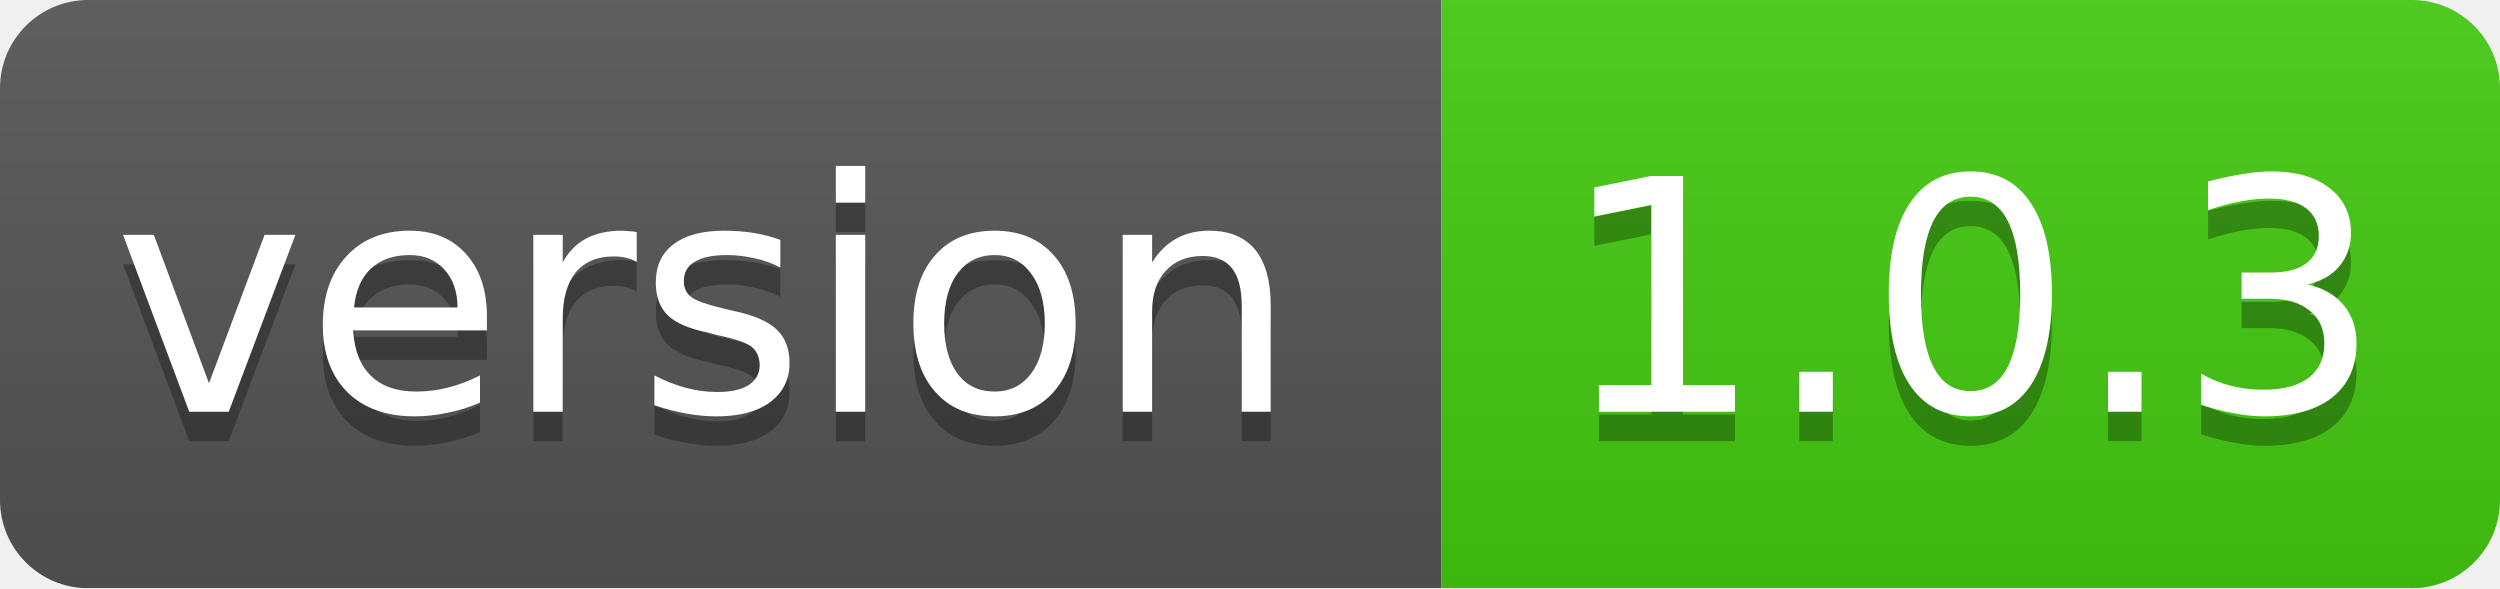
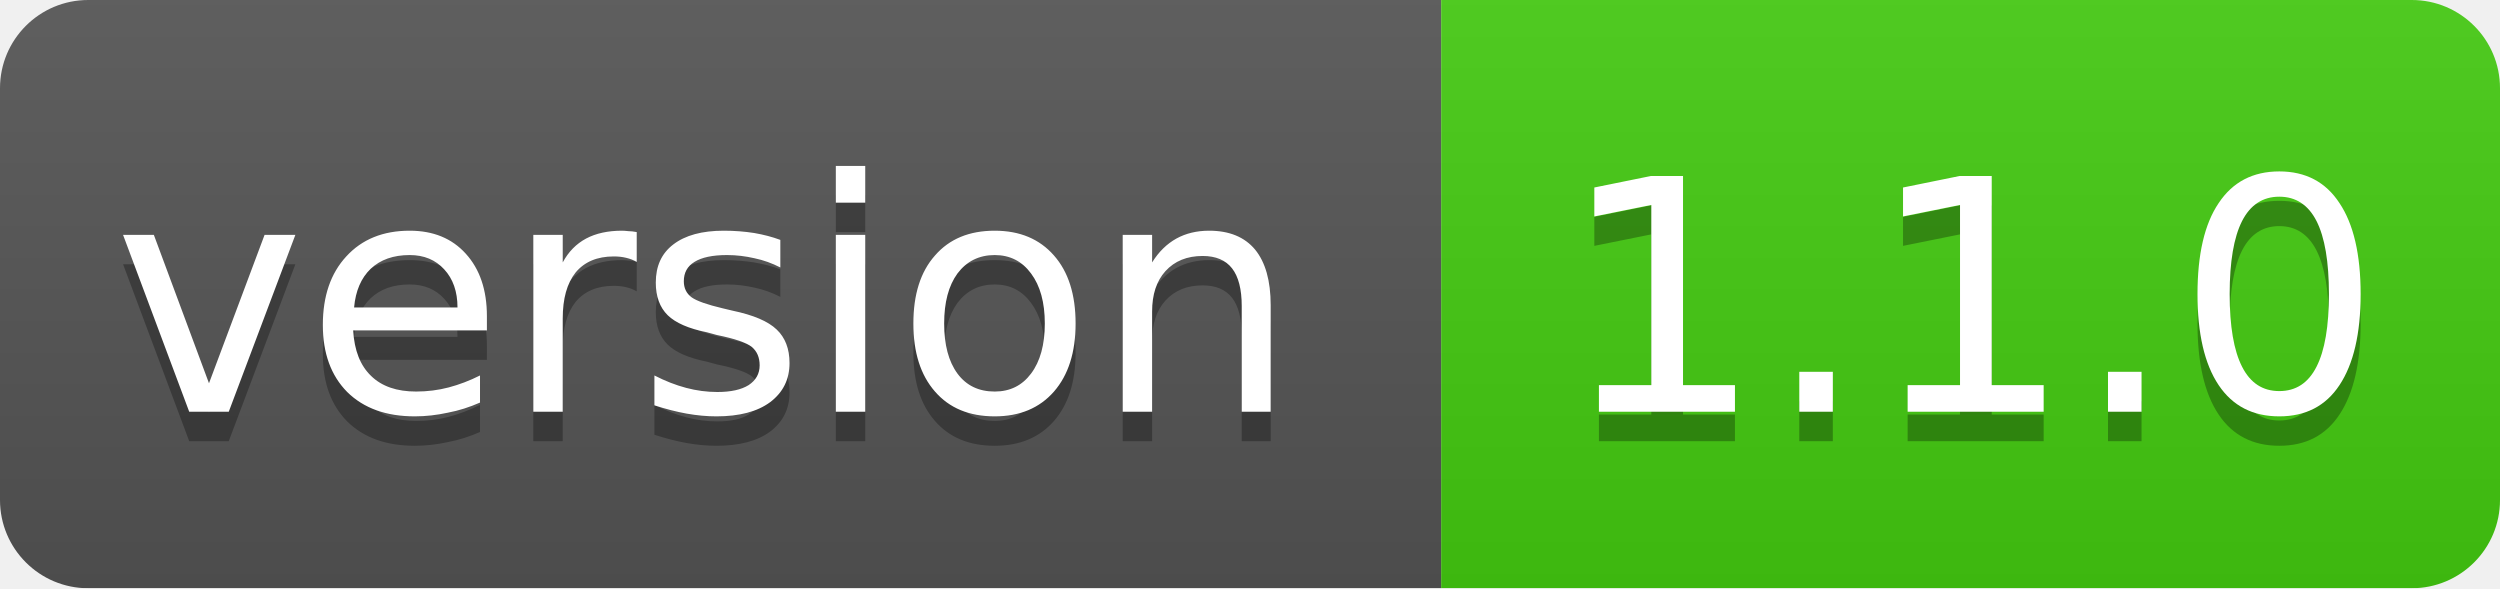
<svg xmlns="http://www.w3.org/2000/svg" width="85" height="20">
  <linearGradient id="smooth" x2="0" y2="100%">
    <stop offset="0" stop-color="#bbb" stop-opacity=".1" />
    <stop offset="1" stop-opacity=".1" />
  </linearGradient>
  <mask id="round">
    <rect width="85" height="20" rx="3" fill="#fff" />
  </mask>
  <g mask="url(#round)">
    <rect width="49" height="20" fill="#555" />
    <rect x="49" width="36" height="20" fill="#44cc11" />
    <rect width="85" height="20" fill="url(#smooth)" />
  </g>
  <g fill="#fff" text-anchor="middle" font-family="DejaVu Sans,Verdana,Geneva,sans-serif" font-size="11">
    <text x="24" y="15" fill="#010101" fill-opacity=".3">version</text>
    <text x="24" y="14">version</text>
-     <text x="67" y="15" fill="#010101" fill-opacity=".3">1.0.3</text>
-     <text x="67" y="14">1.0.3</text>
+     <text x="67" y="15" fill="#010101" fill-opacity=".3">1.1.0</text>
+     <text x="67" y="14">1.1.0</text>
  </g>
</svg>
